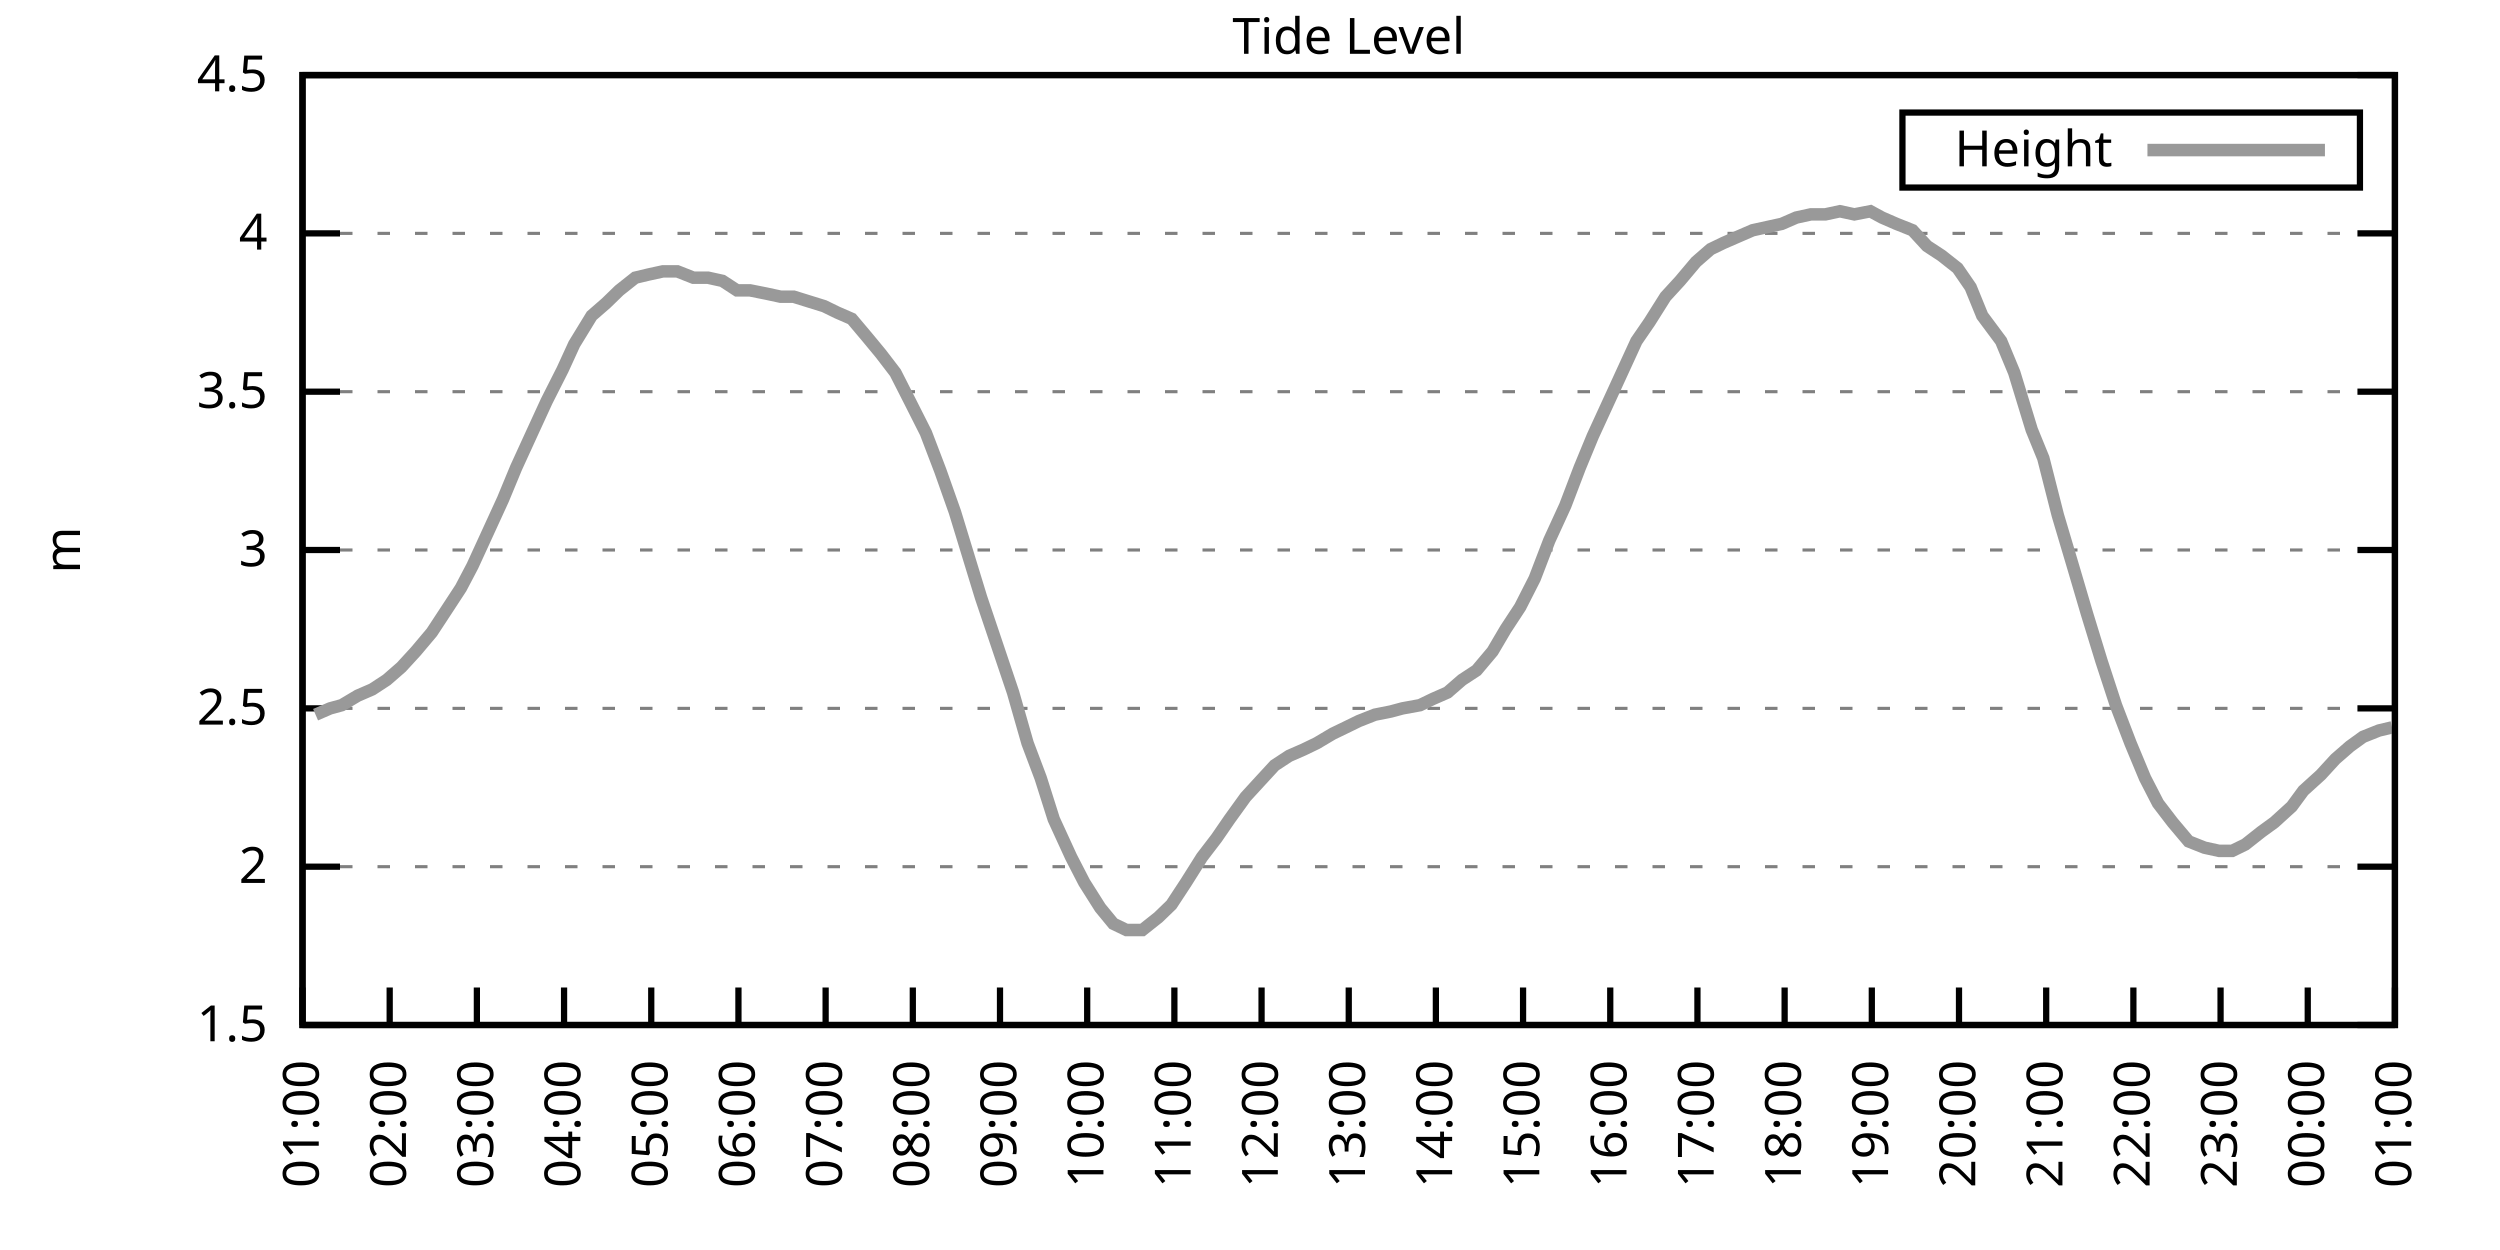
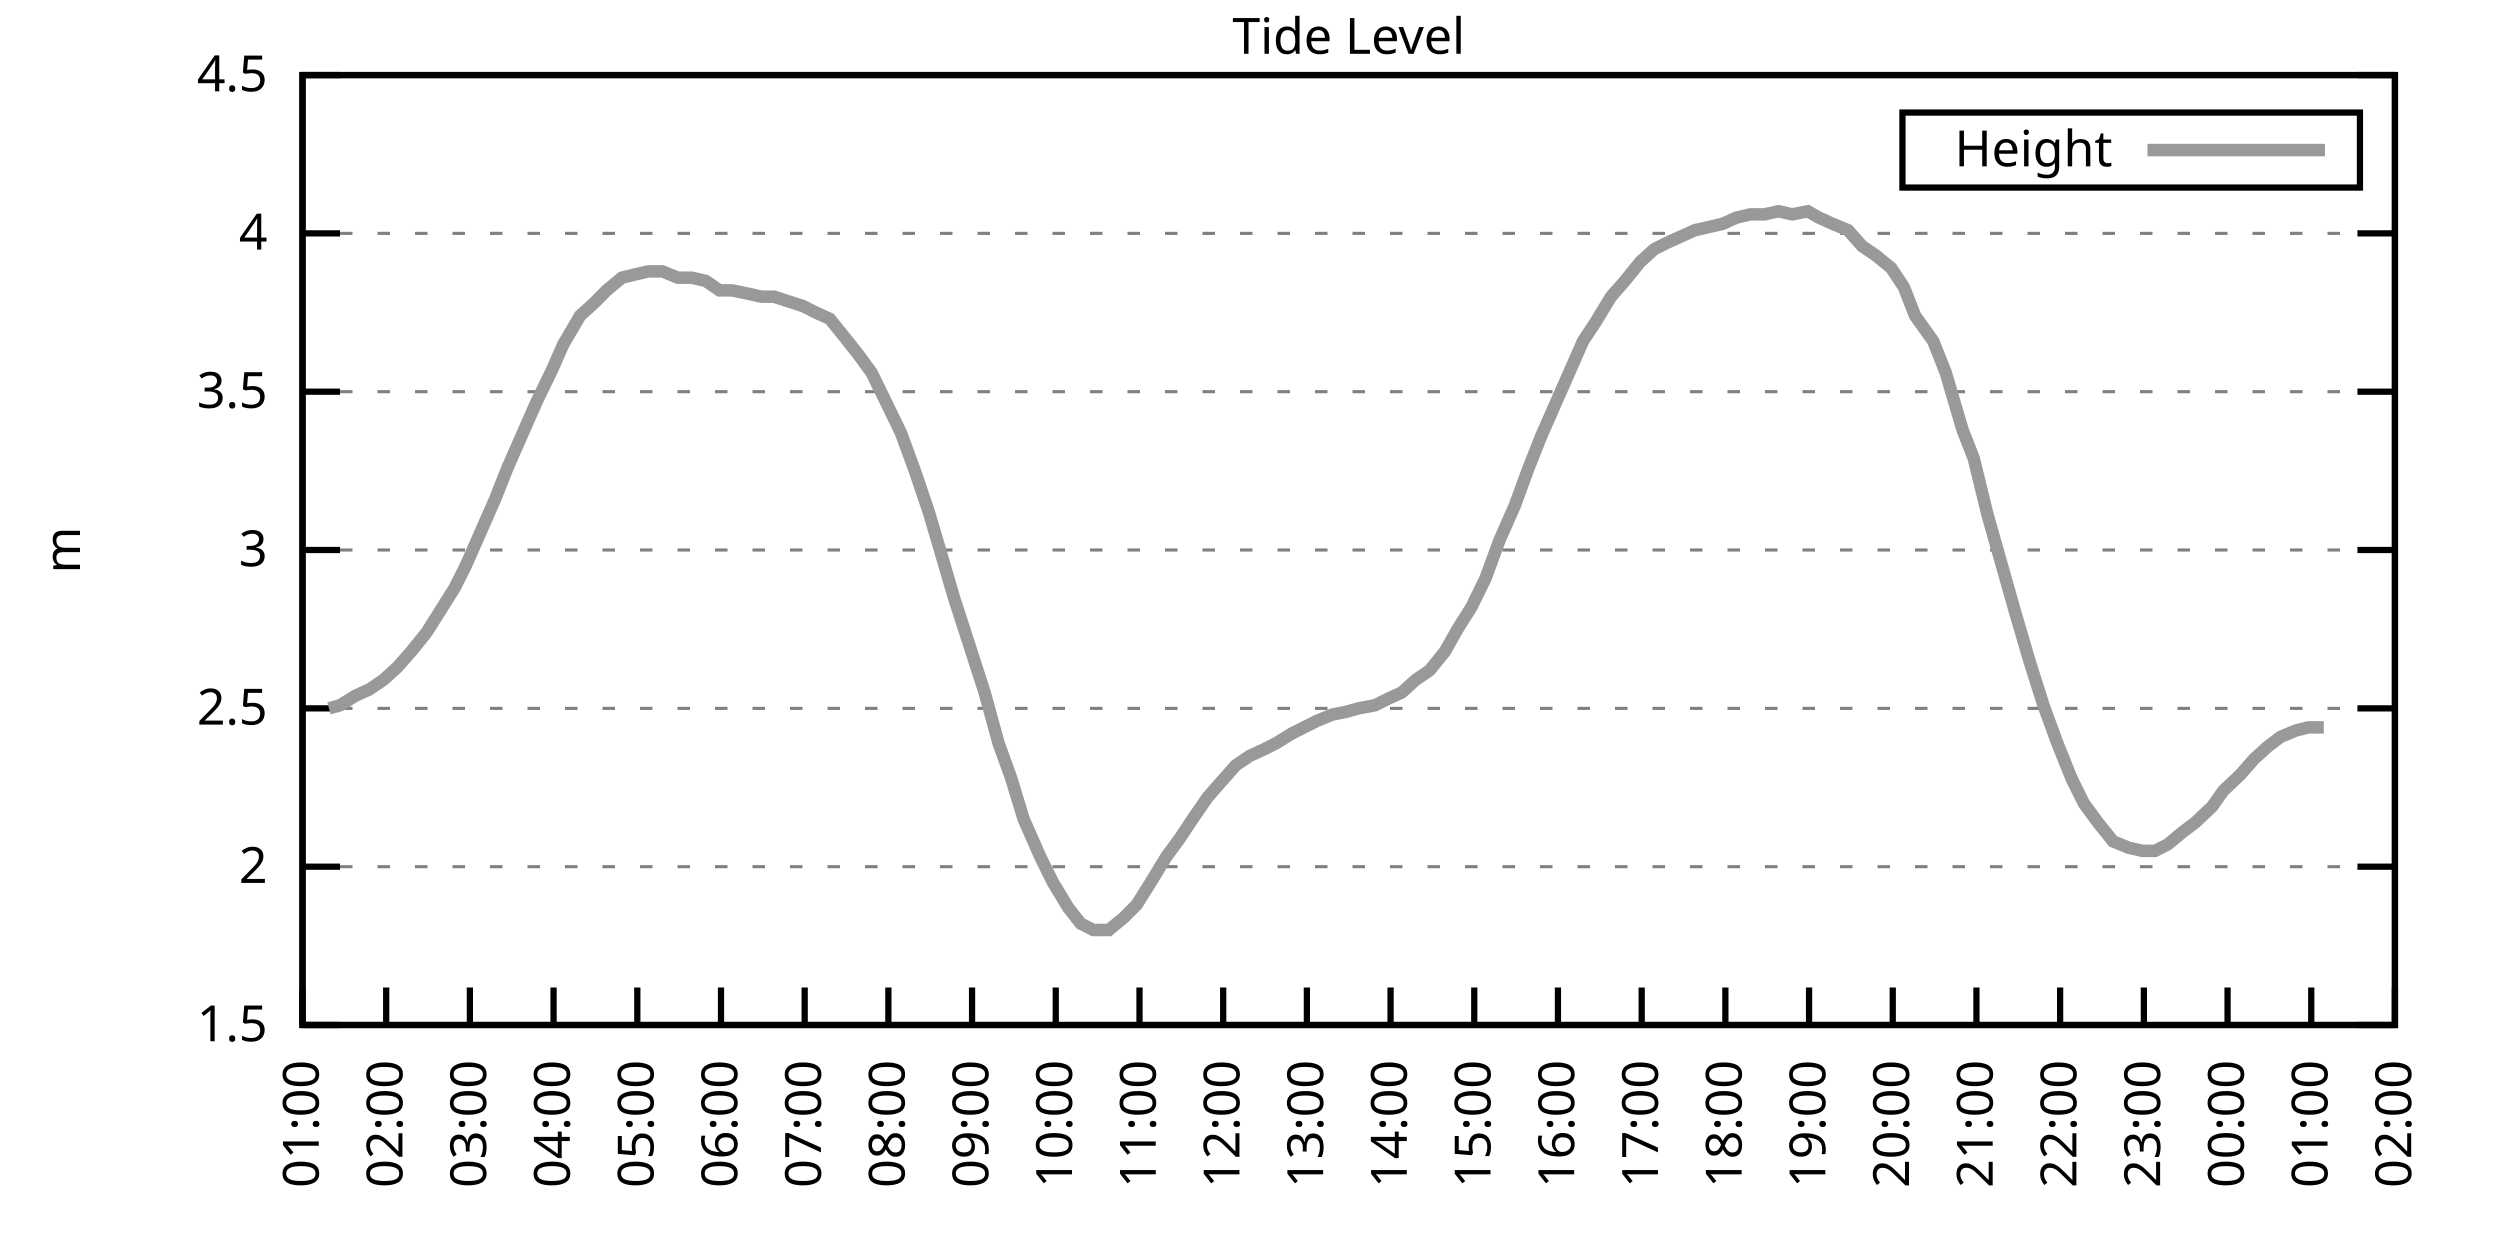
<svg xmlns="http://www.w3.org/2000/svg" xmlns:xlink="http://www.w3.org/1999/xlink" width="400" height="200" viewBox="0 0 400 200">
  <g id="gnuplot_canvas">
    <rect x="0" y="0" width="400" height="200" fill="none" />
    <defs>
      <circle id="gpDot" r="0.5" stroke-width="0.5" stroke="currentColor" />
      <path id="gpPt0" stroke-width="0.333" stroke="currentColor" d="M-1,0 h2 M0,-1 v2" />
      <path id="gpPt1" stroke-width="0.333" stroke="currentColor" d="M-1,-1 L1,1 M1,-1 L-1,1" />
      <path id="gpPt2" stroke-width="0.333" stroke="currentColor" d="M-1,0 L1,0 M0,-1 L0,1 M-1,-1 L1,1 M-1,1 L1,-1" />
      <rect id="gpPt3" stroke-width="0.333" stroke="currentColor" x="-1" y="-1" width="2" height="2" />
      <rect id="gpPt4" stroke-width="0.333" stroke="currentColor" fill="currentColor" x="-1" y="-1" width="2" height="2" />
      <circle id="gpPt5" stroke-width="0.333" stroke="currentColor" cx="0" cy="0" r="1" />
      <use xlink:href="#gpPt5" id="gpPt6" fill="currentColor" stroke="none" />
      <path id="gpPt7" stroke-width="0.333" stroke="currentColor" d="M0,-1.33 L-1.33,0.67 L1.33,0.67 z" />
      <use xlink:href="#gpPt7" id="gpPt8" fill="currentColor" stroke="none" />
      <use xlink:href="#gpPt7" id="gpPt9" stroke="currentColor" transform="rotate(180)" />
      <use xlink:href="#gpPt9" id="gpPt10" fill="currentColor" stroke="none" />
      <use xlink:href="#gpPt3" id="gpPt11" stroke="currentColor" transform="rotate(45)" />
      <use xlink:href="#gpPt11" id="gpPt12" fill="currentColor" stroke="none" />
      <path id="gpPt13" stroke-width="0.333" stroke="currentColor" d="M0,1.330 L1.265,0.411 L0.782,-1.067 L-0.782,-1.076 L-1.265,0.411 z" />
      <use xlink:href="#gpPt13" id="gpPt14" fill="currentColor" stroke="none" />
      <filter id="textbox" filterUnits="objectBoundingBox" x="0" y="0" height="1" width="1">
        <feFlood flood-color="white" flood-opacity="1" result="bgnd" />
        <feComposite in="SourceGraphic" in2="bgnd" operator="atop" />
      </filter>
      <filter id="greybox" filterUnits="objectBoundingBox" x="0" y="0" height="1" width="1">
        <feFlood flood-color="lightgrey" flood-opacity="1" result="grey" />
        <feComposite in="SourceGraphic" in2="grey" operator="atop" />
      </filter>
    </defs>
    <g fill="none" color="white" stroke="currentColor" stroke-width="1.00" stroke-linecap="butt" stroke-linejoin="miter">
</g>
    <g fill="none" color="black" stroke="currentColor" stroke-width="1.00" stroke-linecap="butt" stroke-linejoin="miter">
      <g stroke="none" shape-rendering="crispEdges">
        <polygon fill="rgb(255, 255, 255)" points="48.40,164.00 383.18,164.00 383.18,12.02 48.40,12.02 " />
      </g>
    </g>
    <g fill="none" color="black" stroke="currentColor" stroke-width="1.00" stroke-linecap="butt" stroke-linejoin="miter">
</g>
    <g fill="none" color="black" stroke="black" stroke-width="0.50" stroke-linecap="butt" stroke-linejoin="miter">
</g>
    <g fill="none" color="gray" stroke="currentColor" stroke-width="0.50" stroke-linecap="butt" stroke-linejoin="miter">
      <path stroke="gray" stroke-dasharray="2,4" class="gridline" d="M48.40,164.00 L383.19,164.00  " />
    </g>
    <g fill="none" color="gray" stroke="gray" stroke-width="1.00" stroke-linecap="butt" stroke-linejoin="miter">
</g>
    <g fill="none" color="black" stroke="currentColor" stroke-width="1.00" stroke-linecap="butt" stroke-linejoin="miter">
      <path stroke="black" d="M48.40,164.00 L54.40,164.00 M383.19,164.00 L377.19,164.00  " />
      <g transform="translate(42.80,166.60)" stroke="none" fill="black" font-family="Sans" font-size="8.00" text-anchor="end">
        <text>
          <tspan font-family="Sans"> 1.5</tspan>
        </text>
      </g>
    </g>
    <g fill="none" color="black" stroke="currentColor" stroke-width="1.00" stroke-linecap="butt" stroke-linejoin="miter">
</g>
    <g fill="none" color="black" stroke="black" stroke-width="0.50" stroke-linecap="butt" stroke-linejoin="miter">
</g>
    <g fill="none" color="gray" stroke="currentColor" stroke-width="0.50" stroke-linecap="butt" stroke-linejoin="miter">
      <path stroke="gray" stroke-dasharray="2,4" class="gridline" d="M48.40,138.67 L383.19,138.67  " />
    </g>
    <g fill="none" color="gray" stroke="gray" stroke-width="1.00" stroke-linecap="butt" stroke-linejoin="miter">
</g>
    <g fill="none" color="black" stroke="currentColor" stroke-width="1.00" stroke-linecap="butt" stroke-linejoin="miter">
      <path stroke="black" d="M48.40,138.67 L54.40,138.67 M383.19,138.67 L377.19,138.67  " />
      <g transform="translate(42.80,141.27)" stroke="none" fill="black" font-family="Sans" font-size="8.00" text-anchor="end">
        <text>
          <tspan font-family="Sans"> 2</tspan>
        </text>
      </g>
    </g>
    <g fill="none" color="black" stroke="currentColor" stroke-width="1.00" stroke-linecap="butt" stroke-linejoin="miter">
</g>
    <g fill="none" color="black" stroke="black" stroke-width="0.50" stroke-linecap="butt" stroke-linejoin="miter">
</g>
    <g fill="none" color="gray" stroke="currentColor" stroke-width="0.50" stroke-linecap="butt" stroke-linejoin="miter">
      <path stroke="gray" stroke-dasharray="2,4" class="gridline" d="M48.40,113.34 L383.19,113.34  " />
    </g>
    <g fill="none" color="gray" stroke="gray" stroke-width="1.00" stroke-linecap="butt" stroke-linejoin="miter">
</g>
    <g fill="none" color="black" stroke="currentColor" stroke-width="1.00" stroke-linecap="butt" stroke-linejoin="miter">
      <path stroke="black" d="M48.40,113.34 L54.40,113.34 M383.19,113.34 L377.19,113.34  " />
      <g transform="translate(42.80,115.94)" stroke="none" fill="black" font-family="Sans" font-size="8.00" text-anchor="end">
        <text>
          <tspan font-family="Sans"> 2.5</tspan>
        </text>
      </g>
    </g>
    <g fill="none" color="black" stroke="currentColor" stroke-width="1.00" stroke-linecap="butt" stroke-linejoin="miter">
</g>
    <g fill="none" color="black" stroke="black" stroke-width="0.50" stroke-linecap="butt" stroke-linejoin="miter">
</g>
    <g fill="none" color="gray" stroke="currentColor" stroke-width="0.50" stroke-linecap="butt" stroke-linejoin="miter">
      <path stroke="gray" stroke-dasharray="2,4" class="gridline" d="M48.40,88.00 L383.19,88.00  " />
    </g>
    <g fill="none" color="gray" stroke="gray" stroke-width="1.00" stroke-linecap="butt" stroke-linejoin="miter">
</g>
    <g fill="none" color="black" stroke="currentColor" stroke-width="1.00" stroke-linecap="butt" stroke-linejoin="miter">
      <path stroke="black" d="M48.40,88.00 L54.40,88.00 M383.19,88.00 L377.19,88.00  " />
      <g transform="translate(42.80,90.60)" stroke="none" fill="black" font-family="Sans" font-size="8.00" text-anchor="end">
        <text>
          <tspan font-family="Sans"> 3</tspan>
        </text>
      </g>
    </g>
    <g fill="none" color="black" stroke="currentColor" stroke-width="1.00" stroke-linecap="butt" stroke-linejoin="miter">
</g>
    <g fill="none" color="black" stroke="black" stroke-width="0.50" stroke-linecap="butt" stroke-linejoin="miter">
</g>
    <g fill="none" color="gray" stroke="currentColor" stroke-width="0.50" stroke-linecap="butt" stroke-linejoin="miter">
      <path stroke="gray" stroke-dasharray="2,4" class="gridline" d="M48.40,62.67 L383.19,62.67  " />
    </g>
    <g fill="none" color="gray" stroke="gray" stroke-width="1.00" stroke-linecap="butt" stroke-linejoin="miter">
</g>
    <g fill="none" color="black" stroke="currentColor" stroke-width="1.00" stroke-linecap="butt" stroke-linejoin="miter">
      <path stroke="black" d="M48.40,62.67 L54.40,62.67 M383.19,62.67 L377.19,62.67  " />
      <g transform="translate(42.80,65.27)" stroke="none" fill="black" font-family="Sans" font-size="8.00" text-anchor="end">
        <text>
          <tspan font-family="Sans"> 3.5</tspan>
        </text>
      </g>
    </g>
    <g fill="none" color="black" stroke="currentColor" stroke-width="1.00" stroke-linecap="butt" stroke-linejoin="miter">
</g>
    <g fill="none" color="black" stroke="black" stroke-width="0.50" stroke-linecap="butt" stroke-linejoin="miter">
</g>
    <g fill="none" color="gray" stroke="currentColor" stroke-width="0.50" stroke-linecap="butt" stroke-linejoin="miter">
      <path stroke="gray" stroke-dasharray="2,4" class="gridline" d="M48.40,37.34 L383.19,37.34  " />
    </g>
    <g fill="none" color="gray" stroke="gray" stroke-width="1.00" stroke-linecap="butt" stroke-linejoin="miter">
</g>
    <g fill="none" color="black" stroke="currentColor" stroke-width="1.00" stroke-linecap="butt" stroke-linejoin="miter">
      <path stroke="black" d="M48.40,37.34 L54.40,37.34 M383.19,37.34 L377.19,37.34  " />
      <g transform="translate(42.80,39.94)" stroke="none" fill="black" font-family="Sans" font-size="8.00" text-anchor="end">
        <text>
          <tspan font-family="Sans"> 4</tspan>
        </text>
      </g>
    </g>
    <g fill="none" color="black" stroke="currentColor" stroke-width="1.00" stroke-linecap="butt" stroke-linejoin="miter">
</g>
    <g fill="none" color="black" stroke="black" stroke-width="0.50" stroke-linecap="butt" stroke-linejoin="miter">
</g>
    <g fill="none" color="gray" stroke="currentColor" stroke-width="0.50" stroke-linecap="butt" stroke-linejoin="miter">
      <path stroke="gray" stroke-dasharray="2,4" class="gridline" d="M48.40,12.01 L383.19,12.01  " />
    </g>
    <g fill="none" color="gray" stroke="gray" stroke-width="1.00" stroke-linecap="butt" stroke-linejoin="miter">
</g>
    <g fill="none" color="black" stroke="currentColor" stroke-width="1.00" stroke-linecap="butt" stroke-linejoin="miter">
      <path stroke="black" d="M48.40,12.01 L54.40,12.01 M383.19,12.01 L377.19,12.01  " />
      <g transform="translate(42.80,14.61)" stroke="none" fill="black" font-family="Sans" font-size="8.00" text-anchor="end">
        <text>
          <tspan font-family="Sans"> 4.5</tspan>
        </text>
      </g>
    </g>
    <g fill="none" color="black" stroke="currentColor" stroke-width="1.00" stroke-linecap="butt" stroke-linejoin="miter">
      <path stroke="black" d="M48.40,164.00 L48.40,158.00  " />
      <g transform="translate(51.00,169.60) rotate(270.00)" stroke="none" fill="black" font-family="Sans" font-size="8.00" text-anchor="end">
        <text>
          <tspan font-family="Sans">01:00</tspan>
        </text>
      </g>
    </g>
    <g fill="none" color="black" stroke="currentColor" stroke-width="1.00" stroke-linecap="butt" stroke-linejoin="miter">
-       <path stroke="black" d="M62.35,164.00 L62.35,158.00  " />
-       <g transform="translate(64.95,169.60) rotate(270.00)" stroke="none" fill="black" font-family="Sans" font-size="8.00" text-anchor="end">
+       <path stroke="black" d="M61.79,164.00 L61.79,158.00  " />
+       <g transform="translate(64.39,169.60) rotate(270.00)" stroke="none" fill="black" font-family="Sans" font-size="8.00" text-anchor="end">
        <text>
          <tspan font-family="Sans">02:00</tspan>
        </text>
      </g>
    </g>
    <g fill="none" color="black" stroke="currentColor" stroke-width="1.00" stroke-linecap="butt" stroke-linejoin="miter">
-       <path stroke="black" d="M76.30,164.00 L76.30,158.00  " />
-       <g transform="translate(78.90,169.60) rotate(270.00)" stroke="none" fill="black" font-family="Sans" font-size="8.00" text-anchor="end">
+       <path stroke="black" d="M75.18,164.00 L75.18,158.00  " />
+       <g transform="translate(77.78,169.60) rotate(270.00)" stroke="none" fill="black" font-family="Sans" font-size="8.00" text-anchor="end">
        <text>
          <tspan font-family="Sans">03:00</tspan>
        </text>
      </g>
    </g>
    <g fill="none" color="black" stroke="currentColor" stroke-width="1.00" stroke-linecap="butt" stroke-linejoin="miter">
-       <path stroke="black" d="M90.25,164.00 L90.25,158.00  " />
-       <g transform="translate(92.85,169.60) rotate(270.00)" stroke="none" fill="black" font-family="Sans" font-size="8.00" text-anchor="end">
+       <path stroke="black" d="M88.57,164.00 L88.57,158.00  " />
+       <g transform="translate(91.17,169.60) rotate(270.00)" stroke="none" fill="black" font-family="Sans" font-size="8.00" text-anchor="end">
        <text>
          <tspan font-family="Sans">04:00</tspan>
        </text>
      </g>
    </g>
    <g fill="none" color="black" stroke="currentColor" stroke-width="1.00" stroke-linecap="butt" stroke-linejoin="miter">
-       <path stroke="black" d="M104.20,164.00 L104.20,158.00  " />
-       <g transform="translate(106.80,169.60) rotate(270.00)" stroke="none" fill="black" font-family="Sans" font-size="8.00" text-anchor="end">
+       <path stroke="black" d="M101.97,164.00 L101.97,158.00  " />
+       <g transform="translate(104.57,169.60) rotate(270.00)" stroke="none" fill="black" font-family="Sans" font-size="8.00" text-anchor="end">
        <text>
          <tspan font-family="Sans">05:00</tspan>
        </text>
      </g>
    </g>
    <g fill="none" color="black" stroke="currentColor" stroke-width="1.00" stroke-linecap="butt" stroke-linejoin="miter">
-       <path stroke="black" d="M118.15,164.00 L118.15,158.00  " />
-       <g transform="translate(120.75,169.60) rotate(270.00)" stroke="none" fill="black" font-family="Sans" font-size="8.00" text-anchor="end">
+       <path stroke="black" d="M115.36,164.00 L115.36,158.00  " />
+       <g transform="translate(117.96,169.60) rotate(270.00)" stroke="none" fill="black" font-family="Sans" font-size="8.00" text-anchor="end">
        <text>
          <tspan font-family="Sans">06:00</tspan>
        </text>
      </g>
    </g>
    <g fill="none" color="black" stroke="currentColor" stroke-width="1.00" stroke-linecap="butt" stroke-linejoin="miter">
-       <path stroke="black" d="M132.10,164.00 L132.10,158.00  " />
-       <g transform="translate(134.70,169.60) rotate(270.00)" stroke="none" fill="black" font-family="Sans" font-size="8.00" text-anchor="end">
+       <path stroke="black" d="M128.75,164.00 L128.75,158.00  " />
+       <g transform="translate(131.35,169.60) rotate(270.00)" stroke="none" fill="black" font-family="Sans" font-size="8.00" text-anchor="end">
        <text>
          <tspan font-family="Sans">07:00</tspan>
        </text>
      </g>
    </g>
    <g fill="none" color="black" stroke="currentColor" stroke-width="1.00" stroke-linecap="butt" stroke-linejoin="miter">
-       <path stroke="black" d="M146.05,164.00 L146.05,158.00  " />
-       <g transform="translate(148.65,169.60) rotate(270.00)" stroke="none" fill="black" font-family="Sans" font-size="8.00" text-anchor="end">
+       <path stroke="black" d="M142.14,164.00 L142.14,158.00  " />
+       <g transform="translate(144.74,169.60) rotate(270.00)" stroke="none" fill="black" font-family="Sans" font-size="8.00" text-anchor="end">
        <text>
          <tspan font-family="Sans">08:00</tspan>
        </text>
      </g>
    </g>
    <g fill="none" color="black" stroke="currentColor" stroke-width="1.00" stroke-linecap="butt" stroke-linejoin="miter">
-       <path stroke="black" d="M160.00,164.00 L160.00,158.00  " />
-       <g transform="translate(162.60,169.60) rotate(270.00)" stroke="none" fill="black" font-family="Sans" font-size="8.00" text-anchor="end">
+       <path stroke="black" d="M155.53,164.00 L155.53,158.00  " />
+       <g transform="translate(158.13,169.60) rotate(270.00)" stroke="none" fill="black" font-family="Sans" font-size="8.00" text-anchor="end">
        <text>
          <tspan font-family="Sans">09:00</tspan>
        </text>
      </g>
    </g>
    <g fill="none" color="black" stroke="currentColor" stroke-width="1.00" stroke-linecap="butt" stroke-linejoin="miter">
-       <path stroke="black" d="M173.95,164.00 L173.95,158.00  " />
-       <g transform="translate(176.55,169.60) rotate(270.00)" stroke="none" fill="black" font-family="Sans" font-size="8.00" text-anchor="end">
+       <path stroke="black" d="M168.92,164.00 L168.92,158.00  " />
+       <g transform="translate(171.52,169.60) rotate(270.00)" stroke="none" fill="black" font-family="Sans" font-size="8.00" text-anchor="end">
        <text>
          <tspan font-family="Sans">10:00</tspan>
        </text>
      </g>
    </g>
    <g fill="none" color="black" stroke="currentColor" stroke-width="1.00" stroke-linecap="butt" stroke-linejoin="miter">
-       <path stroke="black" d="M187.90,164.00 L187.90,158.00  " />
-       <g transform="translate(190.50,169.60) rotate(270.00)" stroke="none" fill="black" font-family="Sans" font-size="8.00" text-anchor="end">
+       <path stroke="black" d="M182.32,164.00 L182.32,158.00  " />
+       <g transform="translate(184.92,169.60) rotate(270.00)" stroke="none" fill="black" font-family="Sans" font-size="8.00" text-anchor="end">
        <text>
          <tspan font-family="Sans">11:00</tspan>
        </text>
      </g>
    </g>
    <g fill="none" color="black" stroke="currentColor" stroke-width="1.00" stroke-linecap="butt" stroke-linejoin="miter">
-       <path stroke="black" d="M201.85,164.00 L201.85,158.00  " />
-       <g transform="translate(204.45,169.60) rotate(270.00)" stroke="none" fill="black" font-family="Sans" font-size="8.00" text-anchor="end">
+       <path stroke="black" d="M195.71,164.00 L195.71,158.00  " />
+       <g transform="translate(198.31,169.60) rotate(270.00)" stroke="none" fill="black" font-family="Sans" font-size="8.00" text-anchor="end">
        <text>
          <tspan font-family="Sans">12:00</tspan>
        </text>
      </g>
    </g>
    <g fill="none" color="black" stroke="currentColor" stroke-width="1.00" stroke-linecap="butt" stroke-linejoin="miter">
-       <path stroke="black" d="M215.80,164.00 L215.80,158.00  " />
-       <g transform="translate(218.40,169.60) rotate(270.00)" stroke="none" fill="black" font-family="Sans" font-size="8.00" text-anchor="end">
+       <path stroke="black" d="M209.10,164.00 L209.10,158.00  " />
+       <g transform="translate(211.70,169.60) rotate(270.00)" stroke="none" fill="black" font-family="Sans" font-size="8.00" text-anchor="end">
        <text>
          <tspan font-family="Sans">13:00</tspan>
        </text>
      </g>
    </g>
    <g fill="none" color="black" stroke="currentColor" stroke-width="1.00" stroke-linecap="butt" stroke-linejoin="miter">
-       <path stroke="black" d="M229.74,164.00 L229.74,158.00  " />
-       <g transform="translate(232.34,169.60) rotate(270.00)" stroke="none" fill="black" font-family="Sans" font-size="8.00" text-anchor="end">
+       <path stroke="black" d="M222.49,164.00 L222.49,158.00  " />
+       <g transform="translate(225.09,169.60) rotate(270.00)" stroke="none" fill="black" font-family="Sans" font-size="8.00" text-anchor="end">
        <text>
          <tspan font-family="Sans">14:00</tspan>
        </text>
      </g>
    </g>
    <g fill="none" color="black" stroke="currentColor" stroke-width="1.00" stroke-linecap="butt" stroke-linejoin="miter">
-       <path stroke="black" d="M243.69,164.00 L243.69,158.00  " />
-       <g transform="translate(246.29,169.60) rotate(270.00)" stroke="none" fill="black" font-family="Sans" font-size="8.00" text-anchor="end">
+       <path stroke="black" d="M235.88,164.00 L235.88,158.00  " />
+       <g transform="translate(238.48,169.60) rotate(270.00)" stroke="none" fill="black" font-family="Sans" font-size="8.00" text-anchor="end">
        <text>
          <tspan font-family="Sans">15:00</tspan>
        </text>
      </g>
    </g>
    <g fill="none" color="black" stroke="currentColor" stroke-width="1.00" stroke-linecap="butt" stroke-linejoin="miter">
-       <path stroke="black" d="M257.64,164.00 L257.64,158.00  " />
-       <g transform="translate(260.24,169.60) rotate(270.00)" stroke="none" fill="black" font-family="Sans" font-size="8.00" text-anchor="end">
+       <path stroke="black" d="M249.27,164.00 L249.27,158.00  " />
+       <g transform="translate(251.87,169.60) rotate(270.00)" stroke="none" fill="black" font-family="Sans" font-size="8.00" text-anchor="end">
        <text>
          <tspan font-family="Sans">16:00</tspan>
        </text>
      </g>
    </g>
    <g fill="none" color="black" stroke="currentColor" stroke-width="1.00" stroke-linecap="butt" stroke-linejoin="miter">
-       <path stroke="black" d="M271.59,164.00 L271.59,158.00  " />
-       <g transform="translate(274.19,169.60) rotate(270.00)" stroke="none" fill="black" font-family="Sans" font-size="8.00" text-anchor="end">
+       <path stroke="black" d="M262.67,164.00 L262.67,158.00  " />
+       <g transform="translate(265.27,169.60) rotate(270.00)" stroke="none" fill="black" font-family="Sans" font-size="8.00" text-anchor="end">
        <text>
          <tspan font-family="Sans">17:00</tspan>
        </text>
      </g>
    </g>
    <g fill="none" color="black" stroke="currentColor" stroke-width="1.00" stroke-linecap="butt" stroke-linejoin="miter">
-       <path stroke="black" d="M285.54,164.00 L285.54,158.00  " />
-       <g transform="translate(288.14,169.60) rotate(270.00)" stroke="none" fill="black" font-family="Sans" font-size="8.00" text-anchor="end">
+       <path stroke="black" d="M276.06,164.00 L276.06,158.00  " />
+       <g transform="translate(278.66,169.60) rotate(270.00)" stroke="none" fill="black" font-family="Sans" font-size="8.00" text-anchor="end">
        <text>
          <tspan font-family="Sans">18:00</tspan>
        </text>
      </g>
    </g>
    <g fill="none" color="black" stroke="currentColor" stroke-width="1.00" stroke-linecap="butt" stroke-linejoin="miter">
-       <path stroke="black" d="M299.49,164.00 L299.49,158.00  " />
-       <g transform="translate(302.09,169.60) rotate(270.00)" stroke="none" fill="black" font-family="Sans" font-size="8.00" text-anchor="end">
+       <path stroke="black" d="M289.45,164.00 L289.45,158.00  " />
+       <g transform="translate(292.05,169.60) rotate(270.00)" stroke="none" fill="black" font-family="Sans" font-size="8.00" text-anchor="end">
        <text>
          <tspan font-family="Sans">19:00</tspan>
        </text>
      </g>
    </g>
    <g fill="none" color="black" stroke="currentColor" stroke-width="1.00" stroke-linecap="butt" stroke-linejoin="miter">
-       <path stroke="black" d="M313.44,164.00 L313.44,158.00  " />
-       <g transform="translate(316.04,169.60) rotate(270.00)" stroke="none" fill="black" font-family="Sans" font-size="8.00" text-anchor="end">
+       <path stroke="black" d="M302.84,164.00 L302.84,158.00  " />
+       <g transform="translate(305.44,169.60) rotate(270.00)" stroke="none" fill="black" font-family="Sans" font-size="8.00" text-anchor="end">
        <text>
          <tspan font-family="Sans">20:00</tspan>
        </text>
      </g>
    </g>
    <g fill="none" color="black" stroke="currentColor" stroke-width="1.00" stroke-linecap="butt" stroke-linejoin="miter">
-       <path stroke="black" d="M327.39,164.00 L327.39,158.00  " />
-       <g transform="translate(329.99,169.60) rotate(270.00)" stroke="none" fill="black" font-family="Sans" font-size="8.00" text-anchor="end">
+       <path stroke="black" d="M316.23,164.00 L316.23,158.00  " />
+       <g transform="translate(318.83,169.60) rotate(270.00)" stroke="none" fill="black" font-family="Sans" font-size="8.00" text-anchor="end">
        <text>
          <tspan font-family="Sans">21:00</tspan>
        </text>
      </g>
    </g>
    <g fill="none" color="black" stroke="currentColor" stroke-width="1.00" stroke-linecap="butt" stroke-linejoin="miter">
-       <path stroke="black" d="M341.34,164.00 L341.34,158.00  " />
-       <g transform="translate(343.94,169.60) rotate(270.00)" stroke="none" fill="black" font-family="Sans" font-size="8.00" text-anchor="end">
+       <path stroke="black" d="M329.62,164.00 L329.62,158.00  " />
+       <g transform="translate(332.22,169.60) rotate(270.00)" stroke="none" fill="black" font-family="Sans" font-size="8.00" text-anchor="end">
        <text>
          <tspan font-family="Sans">22:00</tspan>
        </text>
      </g>
    </g>
    <g fill="none" color="black" stroke="currentColor" stroke-width="1.00" stroke-linecap="butt" stroke-linejoin="miter">
-       <path stroke="black" d="M355.29,164.00 L355.29,158.00  " />
-       <g transform="translate(357.89,169.60) rotate(270.00)" stroke="none" fill="black" font-family="Sans" font-size="8.00" text-anchor="end">
+       <path stroke="black" d="M343.02,164.00 L343.02,158.00  " />
+       <g transform="translate(345.62,169.60) rotate(270.00)" stroke="none" fill="black" font-family="Sans" font-size="8.00" text-anchor="end">
        <text>
          <tspan font-family="Sans">23:00</tspan>
        </text>
      </g>
    </g>
    <g fill="none" color="black" stroke="currentColor" stroke-width="1.00" stroke-linecap="butt" stroke-linejoin="miter">
-       <path stroke="black" d="M369.24,164.00 L369.24,158.00  " />
-       <g transform="translate(371.84,169.60) rotate(270.00)" stroke="none" fill="black" font-family="Sans" font-size="8.00" text-anchor="end">
+       <path stroke="black" d="M356.41,164.00 L356.41,158.00  " />
+       <g transform="translate(359.01,169.60) rotate(270.00)" stroke="none" fill="black" font-family="Sans" font-size="8.00" text-anchor="end">
        <text>
          <tspan font-family="Sans">00:00</tspan>
+         </text>
+       </g>
+     </g>
+     <g fill="none" color="black" stroke="currentColor" stroke-width="1.00" stroke-linecap="butt" stroke-linejoin="miter">
+       <path stroke="black" d="M369.80,164.00 L369.80,158.00  " />
+       <g transform="translate(372.40,169.60) rotate(270.00)" stroke="none" fill="black" font-family="Sans" font-size="8.00" text-anchor="end">
+         <text>
+           <tspan font-family="Sans">01:00</tspan>
        </text>
      </g>
    </g>
    <g fill="none" color="black" stroke="currentColor" stroke-width="1.00" stroke-linecap="butt" stroke-linejoin="miter">
      <path stroke="black" d="M383.19,164.00 L383.19,158.00  " />
      <g transform="translate(385.79,169.60) rotate(270.00)" stroke="none" fill="black" font-family="Sans" font-size="8.00" text-anchor="end">
        <text>
-           <tspan font-family="Sans">01:00</tspan>
+           <tspan font-family="Sans">02:00</tspan>
        </text>
      </g>
    </g>
    <g fill="none" color="black" stroke="currentColor" stroke-width="1.00" stroke-linecap="butt" stroke-linejoin="miter">
</g>
    <g fill="none" color="black" stroke="currentColor" stroke-width="1.00" stroke-linecap="butt" stroke-linejoin="miter">
      <path stroke="black" d="M48.40,12.01 L48.40,164.00 L383.19,164.00 L383.19,12.01 L48.40,12.01 Z  " />
    </g>
    <g fill="none" color="black" stroke="currentColor" stroke-width="1.00" stroke-linecap="butt" stroke-linejoin="miter">
</g>
    <g fill="none" color="black" stroke="currentColor" stroke-width="1.00" stroke-linecap="butt" stroke-linejoin="miter">
      <path stroke="black" d="M304.39,30.01 L304.39,18.01 L377.59,18.01 L377.59,30.01 L304.39,30.01 Z  " />
    </g>
    <g id="Tide_level_plot_1">
      <g fill="none" color="white" stroke="black" stroke-width="2.00" stroke-linecap="butt" stroke-linejoin="miter">
</g>
      <g fill="none" color="black" stroke="currentColor" stroke-width="2.00" stroke-linecap="butt" stroke-linejoin="miter">
        <g transform="translate(337.99,26.61)" stroke="none" fill="black" font-family="Sans" font-size="8.00" text-anchor="end">
          <text>
            <tspan font-family="Sans">Height</tspan>
          </text>
        </g>
      </g>
      <g fill="none" color="black" stroke="currentColor" stroke-width="2.00" stroke-linecap="butt" stroke-linejoin="miter">
-         <path stroke="rgb(153, 153, 153)" d="M343.59,24.01 L371.99,24.01 M50.49,114.35 L52.82,113.34 L54.68,112.83 L57.23,111.31 L59.56,110.30 L61.88,108.78   L64.21,106.75 L66.53,104.22 L69.09,101.18 L71.42,97.63 L73.74,94.08 L75.60,90.54 L78.39,84.46 L80.48,79.90   L82.58,74.83 L85.13,69.26 L87.46,64.19 L90.02,59.13 L91.88,55.07 L94.67,50.51 L96.99,48.49 L99.08,46.46   L101.64,44.43 L103.73,43.93 L106.06,43.42 L108.38,43.42 L110.94,44.43 L113.27,44.43 L115.59,44.94 L117.92,46.46   L120.01,46.46 L122.57,46.97 L124.89,47.47 L126.98,47.47 L131.87,48.99 L133.96,50.01 L136.28,51.02 L138.84,54.06   L140.93,56.59 L143.26,59.63 L145.58,64.19 L148.14,69.26 L150.46,75.34 L152.79,81.93 L155.11,89.52 L156.97,95.60   L159.53,103.20 L162.09,110.80 L164.41,118.91 L166.51,124.48 L168.60,131.07 L171.39,137.15 L173.48,141.20 L176.04,145.25   L178.13,147.79 L180.22,148.80 L182.78,148.80 L185.34,146.77 L187.43,144.75 L189.76,141.20 L192.31,137.15 L194.64,134.11   L196.73,131.07 L199.29,127.52 L201.61,124.99 L203.94,122.46 L206.26,120.94 L208.59,119.92 L210.68,118.91 L213.24,117.39   L215.33,116.38 L217.42,115.36 L219.98,114.35 L222.54,113.84 L224.40,113.34 L227.19,112.83 L229.28,111.82 L231.60,110.80   L233.93,108.78 L236.25,107.26 L238.81,104.22 L240.90,100.67 L243.23,97.12 L245.55,92.56 L247.88,86.49 L250.44,80.91   L252.76,74.83 L254.85,69.77 L257.18,64.70 L261.83,54.57 L263.92,51.53 L266.48,47.47 L268.80,44.94 L271.36,41.90   L273.69,39.87 L275.78,38.86 L278.10,37.85 L280.43,36.84 L282.75,36.33 L285.08,35.82 L287.40,34.81 L289.73,34.30   L292.05,34.30 L294.38,33.80 L296.70,34.30 L299.26,33.80 L301.12,34.81 L303.44,35.82 L306.00,36.84 L308.33,39.37   L310.65,40.89 L313.21,42.91 L315.30,45.95 L317.16,50.51 L320.18,54.57 L322.28,59.63 L325.07,68.75 L326.93,73.31   L329.25,82.43 L331.81,91.04 L333.90,98.14 L336.23,105.74 L338.55,112.83 L340.88,118.91 L343.20,124.48 L345.29,128.54   L347.62,131.58 L350.18,134.62 L352.73,135.63 L355.06,136.14 L357.15,136.14 L359.24,135.12 L361.80,133.10 L363.89,131.58   L366.68,129.04 L368.54,126.51 L371.33,123.98 L373.66,121.44 L375.98,119.42 L378.08,117.90 L380.63,116.88 L382.73,116.38    " />
+         <path stroke="rgb(153, 153, 153)" d="M343.59,24.01 L371.99,24.01 M52.64,113.34 L54.43,112.83 L56.88,111.31 L59.11,110.30 L61.35,108.78 L63.58,106.75   L65.81,104.22 L68.26,101.18 L70.50,97.63 L72.73,94.08 L74.51,90.54 L77.19,84.46 L79.20,79.90 L81.21,74.83   L83.66,69.26 L85.90,64.19 L88.35,59.13 L90.14,55.07 L92.82,50.51 L95.05,48.49 L97.06,46.46 L99.51,44.43   L101.52,43.93 L103.75,43.42 L105.98,43.42 L108.44,44.43 L110.67,44.43 L112.90,44.94 L115.13,46.46 L117.14,46.46   L119.60,46.97 L121.83,47.47 L123.84,47.47 L128.53,48.99 L130.54,50.01 L132.77,51.02 L135.22,54.06 L137.23,56.59   L139.46,59.63 L141.69,64.19 L144.15,69.26 L146.38,75.34 L148.61,81.93 L150.85,89.52 L152.63,95.60 L155.09,103.20   L157.54,110.80 L159.77,118.91 L161.78,124.48 L163.79,131.07 L166.47,137.15 L168.48,141.20 L170.93,145.25 L172.94,147.79   L174.95,148.80 L177.41,148.80 L179.86,146.77 L181.87,144.75 L184.10,141.20 L186.56,137.15 L188.79,134.11 L190.80,131.07   L193.25,127.52 L195.48,124.99 L197.72,122.46 L199.95,120.94 L202.18,119.92 L204.19,118.91 L206.64,117.39 L208.65,116.38   L210.66,115.36 L213.12,114.35 L215.57,113.84 L217.36,113.34 L220.04,112.83 L222.04,111.82 L224.28,110.80 L226.51,108.78   L228.74,107.26 L231.20,104.22 L233.20,100.67 L235.44,97.12 L237.67,92.56 L239.90,86.49 L242.36,80.91 L244.59,74.83   L246.60,69.77 L248.83,64.70 L253.29,54.57 L255.30,51.53 L257.76,47.47 L259.99,44.94 L262.44,41.90 L264.67,39.87   L266.68,38.86 L268.92,37.85 L271.15,36.84 L273.38,36.33 L275.61,35.82 L277.84,34.81 L280.07,34.30 L282.31,34.30   L284.54,33.80 L286.77,34.30 L289.23,33.80 L291.01,34.81 L293.24,35.82 L295.70,36.84 L297.93,39.37 L300.16,40.89   L302.62,42.91 L304.63,45.95 L306.41,50.51 L309.31,54.57 L311.32,59.63 L314.00,68.75 L315.79,73.31 L318.02,82.43   L320.47,91.04 L322.48,98.14 L324.71,105.74 L326.95,112.83 L329.18,118.91 L331.41,124.48 L333.42,128.54 L335.65,131.58   L338.10,134.62 L340.56,135.63 L342.79,136.14 L344.80,136.14 L346.81,135.12 L349.26,133.10 L351.27,131.58 L353.95,129.04   L355.74,126.51 L358.42,123.98 L360.65,121.44 L362.88,119.42 L364.89,117.90 L367.34,116.88 L369.35,116.38 L371.81,116.38    " />
      </g>
    </g>
    <g fill="none" color="black" stroke="currentColor" stroke-width="2.00" stroke-linecap="butt" stroke-linejoin="miter">
</g>
    <g fill="none" color="black" stroke="black" stroke-width="1.00" stroke-linecap="butt" stroke-linejoin="miter">
</g>
    <g fill="none" color="black" stroke="currentColor" stroke-width="1.00" stroke-linecap="butt" stroke-linejoin="miter">
      <path stroke="black" d="M48.40,12.01 L48.40,164.00 L383.19,164.00 L383.19,12.01 L48.40,12.01 Z  " />
      <g transform="translate(12.80,88.01) rotate(270.00)" stroke="none" fill="black" font-family="Sans" font-size="8.00" text-anchor="middle">
        <text>
          <tspan font-family="Sans">m</tspan>
        </text>
      </g>
    </g>
    <g fill="none" color="black" stroke="currentColor" stroke-width="1.00" stroke-linecap="butt" stroke-linejoin="miter">
</g>
    <g fill="none" color="black" stroke="currentColor" stroke-width="1.00" stroke-linecap="butt" stroke-linejoin="miter">
      <g transform="translate(215.79,8.61)" stroke="none" fill="black" font-family="Sans" font-size="8.00" text-anchor="middle">
        <text>
          <tspan font-family="Sans">Tide Level</tspan>
        </text>
      </g>
    </g>
    <g fill="none" color="black" stroke="currentColor" stroke-width="1.00" stroke-linecap="butt" stroke-linejoin="miter">
</g>
  </g>
</svg>
